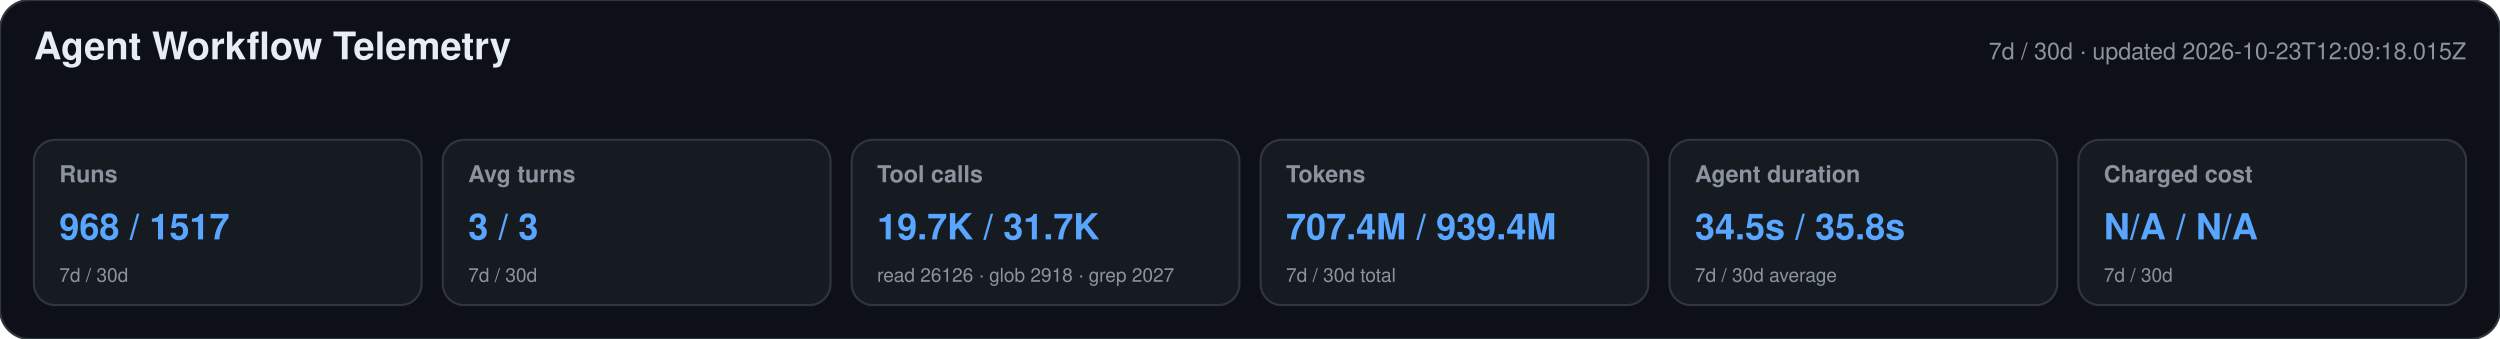
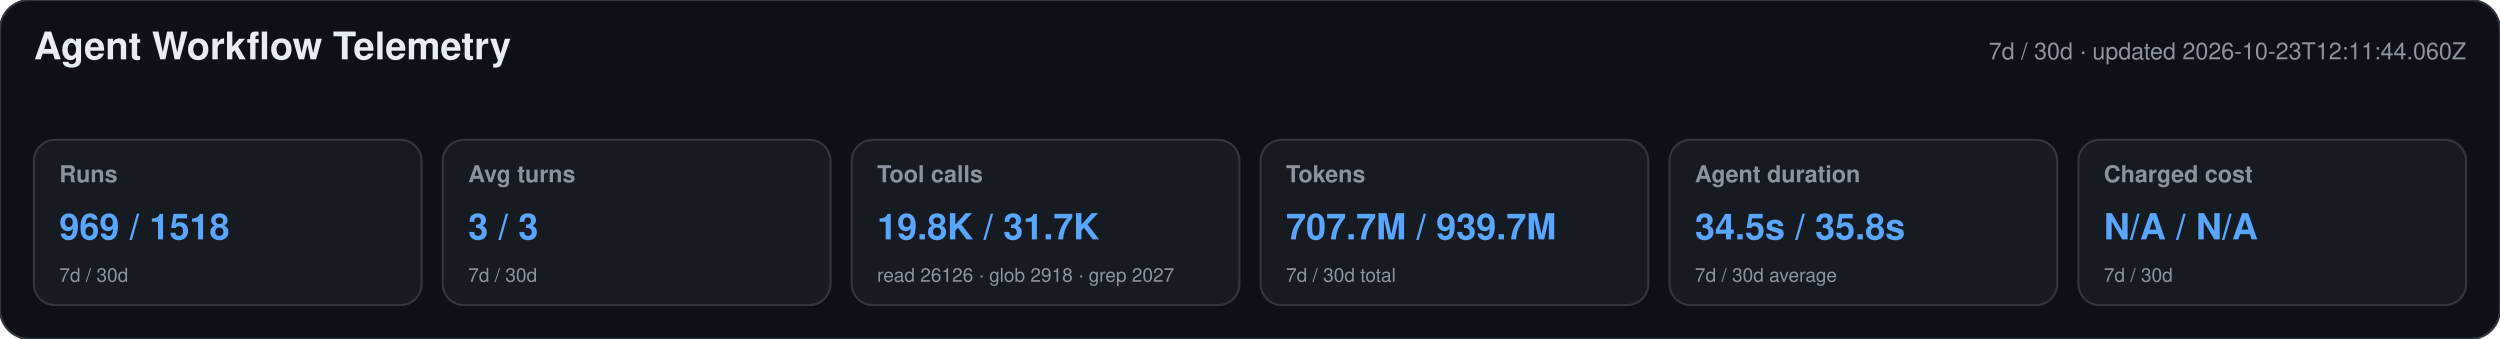
<svg xmlns="http://www.w3.org/2000/svg" width="1180" height="160" viewBox="0 0 1180 160" role="img" aria-labelledby="title desc">
  <style>text{font-family:-apple-system,BlinkMacSystemFont,"Segoe UI",Helvetica,Arial,sans-serif}.heading{font-size:18px;font-weight:650;fill:#e6edf3}.meta,.label,.secondary{fill:#8b949e}.meta,.label{font-size:11px}.label{font-weight:600}.primary{font-size:17px;font-weight:700;fill:#58a6ff}.secondary{font-size:9px}</style>
  <rect width="1180" height="160" rx="14" fill="#0d1117" stroke="#30363d" />
  <text x="16" y="28" class="heading">Agent Workflow Telemetry</text>
-   <text x="1164" y="28" text-anchor="end" class="meta">7d / 30d · updated 2026-10-23T12:09:18.015Z</text>
+   <text x="1164" y="28" text-anchor="end" class="meta">7d / 30d · updated 2026-10-23T12:11:44.060Z</text>
  <g>
    <rect x="16" y="66" width="183" height="78" rx="10" fill="#161b22" stroke="#30363d" />
    <text x="28" y="86" class="label">Runs</text>
-     <text x="28" y="113" class="primary">968 / 1517</text>
+     <text x="28" y="113" class="primary">969 / 1518</text>
    <text x="28" y="133" class="secondary">7d / 30d</text>
  </g>
  <g>
    <rect x="209" y="66" width="183" height="78" rx="10" fill="#161b22" stroke="#30363d" />
    <text x="221" y="86" class="label">Avg turns</text>
    <text x="221" y="113" class="primary">3 / 3</text>
    <text x="221" y="133" class="secondary">7d / 30d</text>
  </g>
  <g>
    <rect x="402" y="66" width="183" height="78" rx="10" fill="#161b22" stroke="#30363d" />
    <text x="414" y="86" class="label">Tool calls</text>
-     <text x="414" y="113" class="primary">19.7K / 31.7K</text>
+     <text x="414" y="113" class="primary">19.8K / 31.7K</text>
    <text x="414" y="133" class="secondary">read 26126 · glob 2918 · grep 2027</text>
  </g>
  <g>
    <rect x="595" y="66" width="183" height="78" rx="10" fill="#161b22" stroke="#30363d" />
    <text x="607" y="86" class="label">Tokens</text>
-     <text x="607" y="113" class="primary">707.4M / 939.4M</text>
+     <text x="607" y="113" class="primary">707.7M / 939.7M</text>
    <text x="607" y="133" class="secondary">7d / 30d total</text>
  </g>
  <g>
    <rect x="788" y="66" width="183" height="78" rx="10" fill="#161b22" stroke="#30363d" />
    <text x="800" y="86" class="label">Agent duration</text>
    <text x="800" y="113" class="primary">34.5s / 35.8s</text>
    <text x="800" y="133" class="secondary">7d / 30d average</text>
  </g>
  <g>
    <rect x="981" y="66" width="183" height="78" rx="10" fill="#161b22" stroke="#30363d" />
    <text x="993" y="86" class="label">Charged cost</text>
    <text x="993" y="113" class="primary">N/A / N/A</text>
    <text x="993" y="133" class="secondary">7d / 30d</text>
  </g>
</svg>
